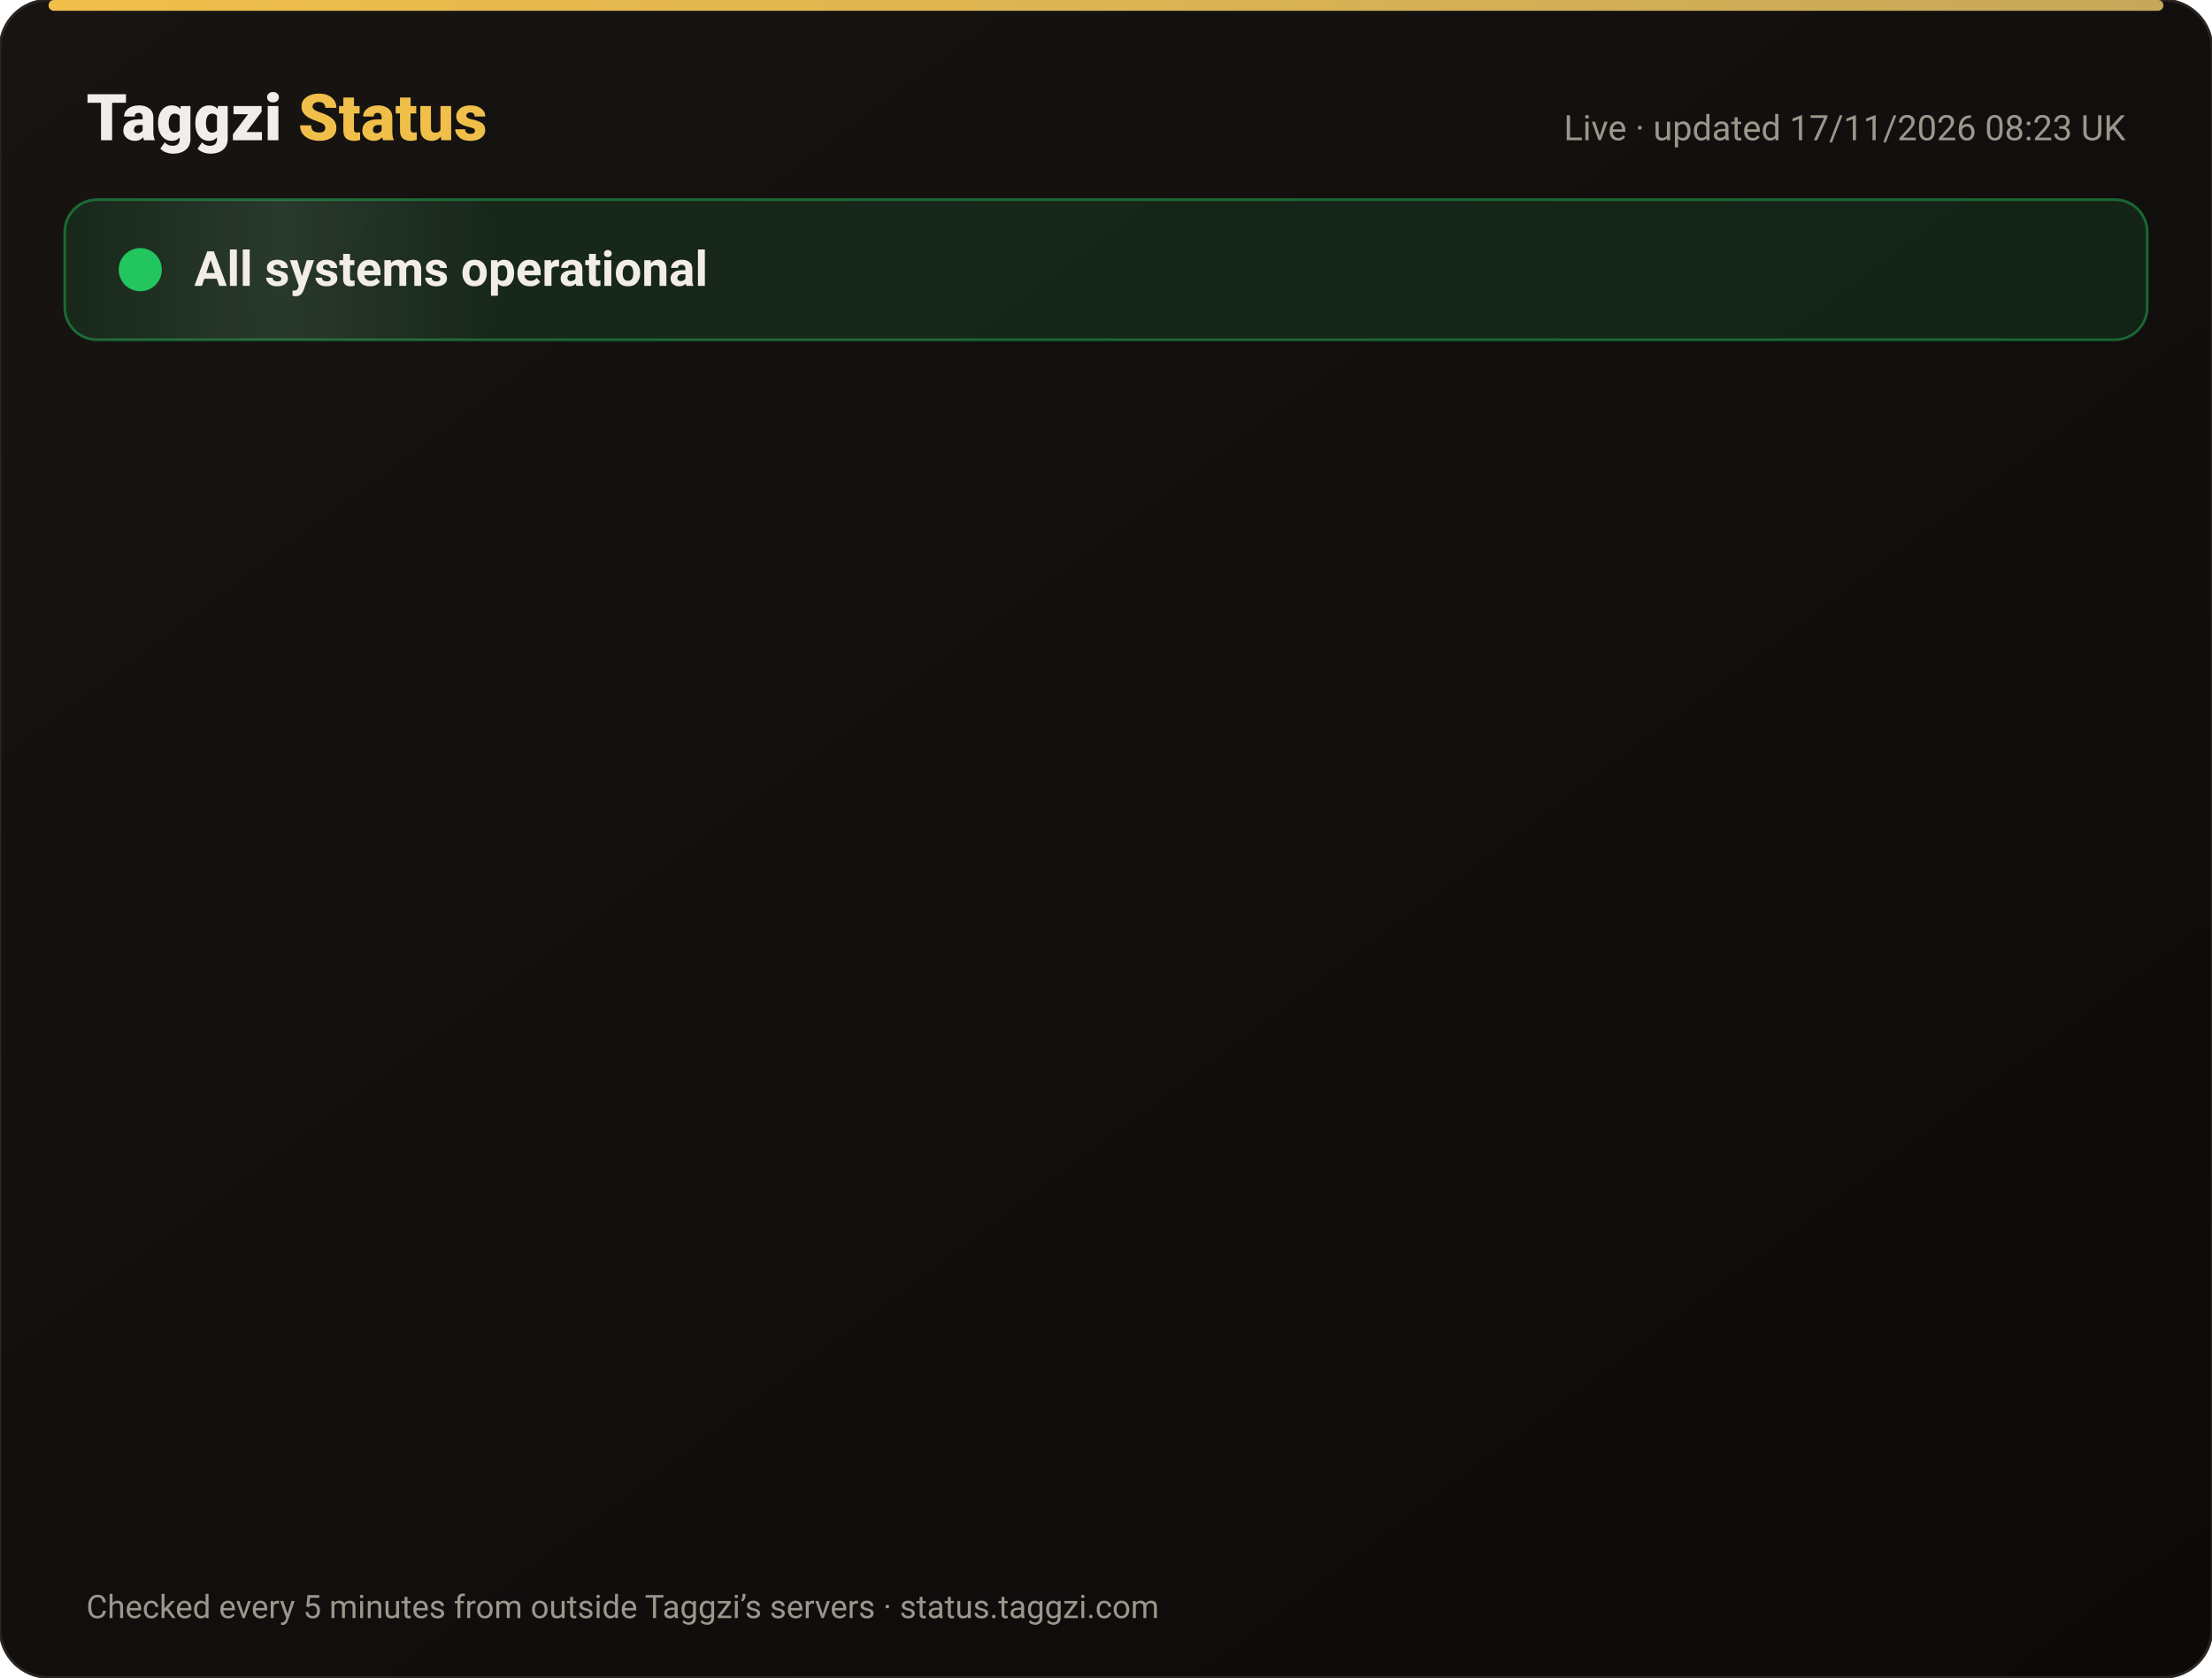
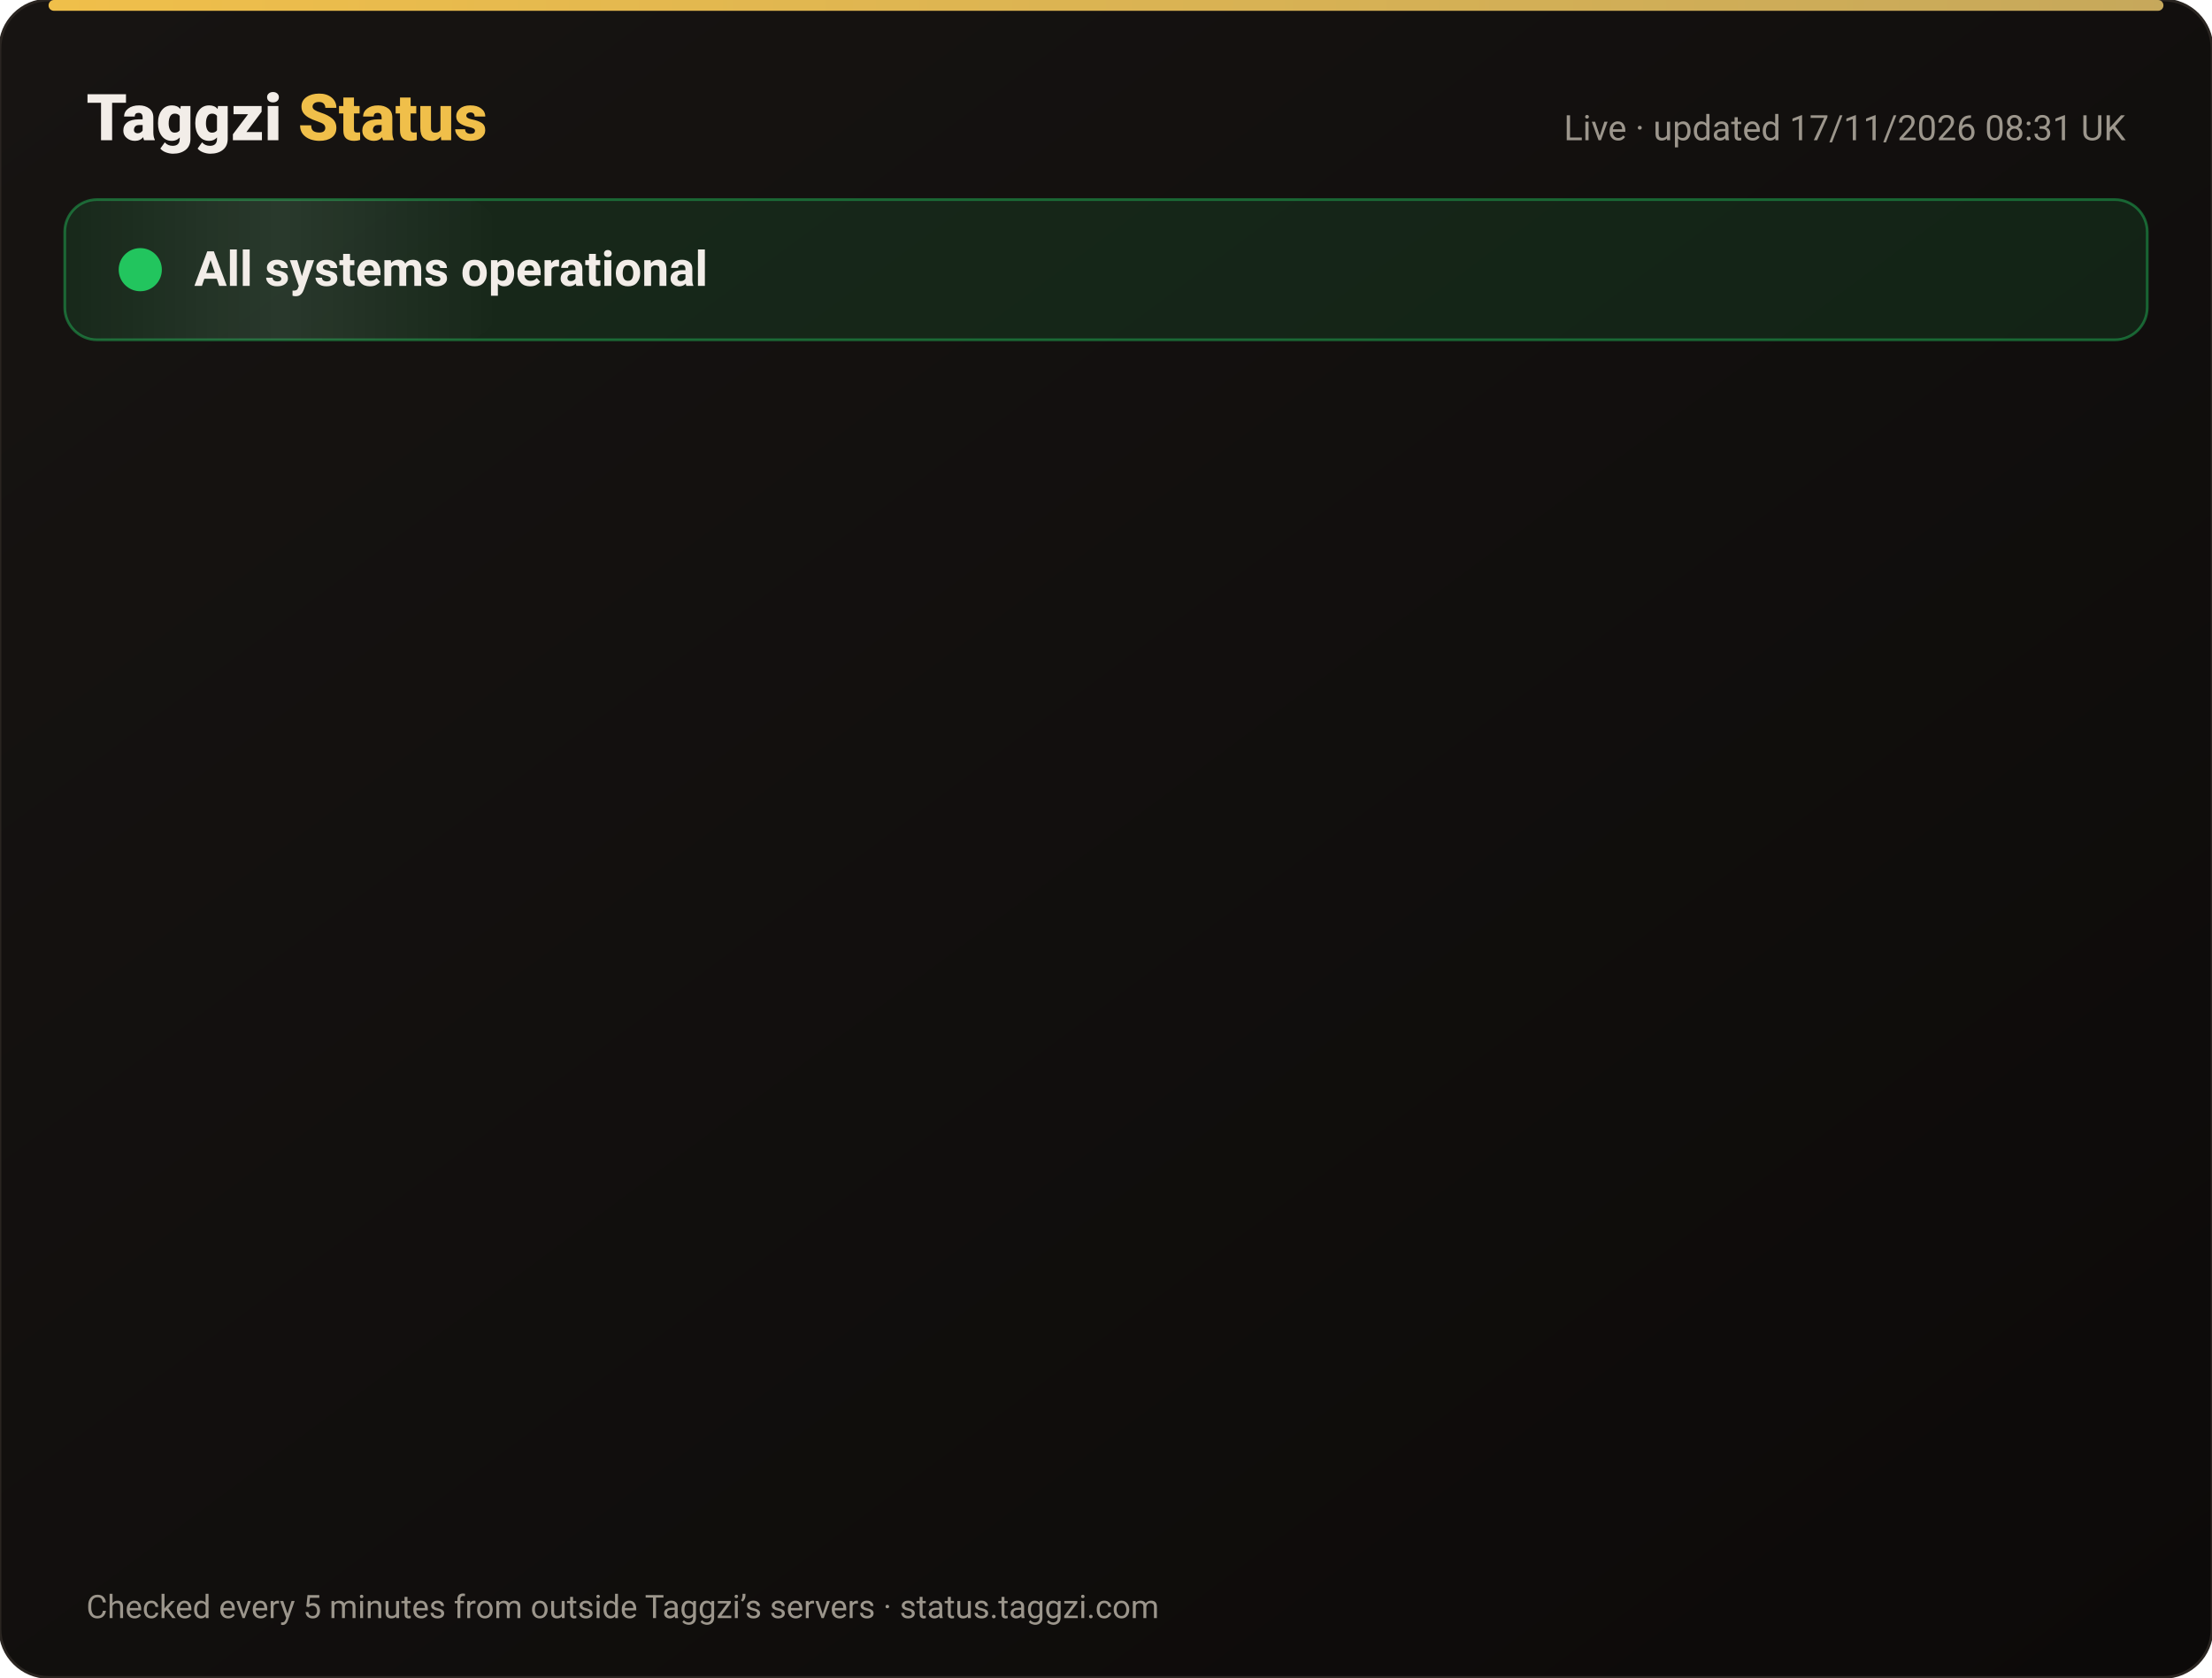
<svg xmlns="http://www.w3.org/2000/svg" width="820" height="622" viewBox="0 0 820 622" font-family="-apple-system,Segoe UI,Roboto,Helvetica,Arial,sans-serif">
  <defs>
    <linearGradient id="bg" x1="0" y1="0" x2="1" y2="1">
      <stop offset="0" stop-color="#171412" />
      <stop offset="1" stop-color="#0C0A09" />
    </linearGradient>
    <linearGradient id="gold" x1="0" x2="1">
      <stop offset="0" stop-color="#F0BF4A" />
      <stop offset="1" stop-color="#c6a85b" />
    </linearGradient>
    <linearGradient id="shine" x1="0" x2="1">
      <stop offset="0" stop-color="#fff" stop-opacity="0" />
      <stop offset=".5" stop-color="#fff" stop-opacity=".08" />
      <stop offset="1" stop-color="#fff" stop-opacity="0" />
    </linearGradient>
  </defs>
  <rect width="820" height="622" rx="18" fill="url(#bg)" stroke="#2a2521" />
  <rect x="18" y="0" width="784" height="4" rx="2" fill="url(#gold)" />
  <text x="32" y="52" font-size="24" font-weight="800" fill="#F2EDE8">Taggzi <tspan fill="#F0BF4A">Status</tspan>
  </text>
-   <text x="788" y="52" font-size="13" fill="#9C968C" text-anchor="end">Live · updated 17/11/2026 08:23 UK</text>
+   <text x="788" y="52" font-size="13" fill="#9C968C" text-anchor="end">Live · updated 17/11/2026 08:31 UK</text>
  <rect x="24" y="74" width="772" height="52" rx="12" fill="#22c55e" fill-opacity=".12" stroke="#22c55e" stroke-opacity=".45" />
  <rect x="24" y="74" width="160" height="52" rx="12" fill="url(#shine)">
    <animate attributeName="x" from="-160" to="820" dur="4s" repeatCount="indefinite" />
  </rect>
  <circle cx="52" cy="100" r="7" fill="#22c55e" />
  <circle cx="52" cy="100" r="7" fill="none" stroke="#22c55e" stroke-width="2">
    <animate attributeName="r" values="7;15;7" dur="2s" repeatCount="indefinite" />
    <animate attributeName="opacity" values=".9;0;.9" dur="2s" repeatCount="indefinite" />
  </circle>
  <text x="72" y="106" font-size="18" font-weight="700" fill="#F2EDE8">All systems operational</text>
  <g opacity="0">
    <animate attributeName="opacity" from="0" to="1" begin="0.00s" dur=".6s" fill="freeze" />
    <line x1="32" y1="188" x2="788" y2="188" stroke="#2a2521" />
    <circle cx="44" cy="166" r="6" fill="#22c55e">
      <animate attributeName="opacity" values="1;.45;1" dur="2.4s" begin="0.00s" repeatCount="indefinite" />
    </circle>
    <text x="62" y="171" font-size="15" font-weight="650" fill="#F2EDE8">Website</text>
    <text x="630" y="171" font-size="13" fill="#9C968C" text-anchor="end">99.97% uptime</text>
    <rect x="648" y="154" width="140" height="24" rx="12" fill="#22c55e" fill-opacity=".14" stroke="#22c55e" stroke-opacity=".5" />
    <text x="718" y="171" font-size="12" font-weight="700" fill="#22c55e" text-anchor="middle">Operational</text>
  </g>
  <g opacity="0">
    <animate attributeName="opacity" from="0" to="1" begin="0.15s" dur=".6s" fill="freeze" />
    <line x1="32" y1="234" x2="788" y2="234" stroke="#2a2521" />
    <circle cx="44" cy="212" r="6" fill="#22c55e">
      <animate attributeName="opacity" values="1;.45;1" dur="2.4s" begin="0.15s" repeatCount="indefinite" />
    </circle>
    <text x="62" y="217" font-size="15" font-weight="650" fill="#F2EDE8">Tag scans</text>
    <text x="630" y="217" font-size="13" fill="#9C968C" text-anchor="end">99.97% uptime</text>
    <rect x="648" y="200" width="140" height="24" rx="12" fill="#22c55e" fill-opacity=".14" stroke="#22c55e" stroke-opacity=".5" />
    <text x="718" y="217" font-size="12" font-weight="700" fill="#22c55e" text-anchor="middle">Operational</text>
  </g>
  <g opacity="0">
    <animate attributeName="opacity" from="0" to="1" begin="0.30s" dur=".6s" fill="freeze" />
    <line x1="32" y1="280" x2="788" y2="280" stroke="#2a2521" />
    <circle cx="44" cy="258" r="6" fill="#22c55e">
      <animate attributeName="opacity" values="1;.45;1" dur="2.4s" begin="0.30s" repeatCount="indefinite" />
    </circle>
    <text x="62" y="263" font-size="15" font-weight="650" fill="#F2EDE8">Manual tag lookup</text>
    <text x="630" y="263" font-size="13" fill="#9C968C" text-anchor="end">99.97% uptime</text>
    <rect x="648" y="246" width="140" height="24" rx="12" fill="#22c55e" fill-opacity=".14" stroke="#22c55e" stroke-opacity=".5" />
    <text x="718" y="263" font-size="12" font-weight="700" fill="#22c55e" text-anchor="middle">Operational</text>
  </g>
  <g opacity="0">
    <animate attributeName="opacity" from="0" to="1" begin="0.45s" dur=".6s" fill="freeze" />
    <line x1="32" y1="326" x2="788" y2="326" stroke="#2a2521" />
    <circle cx="44" cy="304" r="6" fill="#22c55e">
      <animate attributeName="opacity" values="1;.45;1" dur="2.4s" begin="0.45s" repeatCount="indefinite" />
    </circle>
    <text x="62" y="309" font-size="15" font-weight="650" fill="#F2EDE8">App &amp; login</text>
    <text x="630" y="309" font-size="13" fill="#9C968C" text-anchor="end">99.97% uptime</text>
    <rect x="648" y="292" width="140" height="24" rx="12" fill="#22c55e" fill-opacity=".14" stroke="#22c55e" stroke-opacity=".5" />
    <text x="718" y="309" font-size="12" font-weight="700" fill="#22c55e" text-anchor="middle">Operational</text>
  </g>
  <g opacity="0">
    <animate attributeName="opacity" from="0" to="1" begin="0.60s" dur=".6s" fill="freeze" />
    <line x1="32" y1="372" x2="788" y2="372" stroke="#2a2521" />
    <circle cx="44" cy="350" r="6" fill="#22c55e">
      <animate attributeName="opacity" values="1;.45;1" dur="2.4s" begin="0.60s" repeatCount="indefinite" />
    </circle>
    <text x="62" y="355" font-size="15" font-weight="650" fill="#F2EDE8">Community alerts</text>
    <text x="630" y="355" font-size="13" fill="#9C968C" text-anchor="end">99.97% uptime</text>
    <rect x="648" y="338" width="140" height="24" rx="12" fill="#22c55e" fill-opacity=".14" stroke="#22c55e" stroke-opacity=".5" />
    <text x="718" y="355" font-size="12" font-weight="700" fill="#22c55e" text-anchor="middle">Operational</text>
  </g>
  <g opacity="0">
    <animate attributeName="opacity" from="0" to="1" begin="0.75s" dur=".6s" fill="freeze" />
    <line x1="32" y1="418" x2="788" y2="418" stroke="#2a2521" />
    <circle cx="44" cy="396" r="6" fill="#22c55e">
      <animate attributeName="opacity" values="1;.45;1" dur="2.4s" begin="0.75s" repeatCount="indefinite" />
    </circle>
    <text x="62" y="401" font-size="15" font-weight="650" fill="#F2EDE8">Private calling</text>
    <text x="630" y="401" font-size="13" fill="#9C968C" text-anchor="end">99.97% uptime</text>
    <rect x="648" y="384" width="140" height="24" rx="12" fill="#22c55e" fill-opacity=".14" stroke="#22c55e" stroke-opacity=".5" />
    <text x="718" y="401" font-size="12" font-weight="700" fill="#22c55e" text-anchor="middle">Operational</text>
  </g>
  <g opacity="0">
    <animate attributeName="opacity" from="0" to="1" begin="0.90s" dur=".6s" fill="freeze" />
    <line x1="32" y1="464" x2="788" y2="464" stroke="#2a2521" />
    <circle cx="44" cy="442" r="6" fill="#22c55e">
      <animate attributeName="opacity" values="1;.45;1" dur="2.4s" begin="0.90s" repeatCount="indefinite" />
    </circle>
    <text x="62" y="447" font-size="15" font-weight="650" fill="#F2EDE8">Payments</text>
    <text x="630" y="447" font-size="13" fill="#9C968C" text-anchor="end">99.97% uptime</text>
    <rect x="648" y="430" width="140" height="24" rx="12" fill="#22c55e" fill-opacity=".14" stroke="#22c55e" stroke-opacity=".5" />
    <text x="718" y="447" font-size="12" font-weight="700" fill="#22c55e" text-anchor="middle">Operational</text>
  </g>
  <g opacity="0">
    <animate attributeName="opacity" from="0" to="1" begin="1.05s" dur=".6s" fill="freeze" />
    <line x1="32" y1="510" x2="788" y2="510" stroke="#2a2521" />
    <circle cx="44" cy="488" r="6" fill="#22c55e">
      <animate attributeName="opacity" values="1;.45;1" dur="2.4s" begin="1.05s" repeatCount="indefinite" />
    </circle>
    <text x="62" y="493" font-size="15" font-weight="650" fill="#F2EDE8">Email &amp; support</text>
    <text x="630" y="493" font-size="13" fill="#9C968C" text-anchor="end">99.97% uptime</text>
    <rect x="648" y="476" width="140" height="24" rx="12" fill="#22c55e" fill-opacity=".14" stroke="#22c55e" stroke-opacity=".5" />
    <text x="718" y="493" font-size="12" font-weight="700" fill="#22c55e" text-anchor="middle">Operational</text>
  </g>
  <g opacity="0">
    <animate attributeName="opacity" from="0" to="1" begin="1.20s" dur=".6s" fill="freeze" />
    <line x1="32" y1="556" x2="788" y2="556" stroke="#2a2521" />
    <circle cx="44" cy="534" r="6" fill="#22c55e">
      <animate attributeName="opacity" values="1;.45;1" dur="2.4s" begin="1.20s" repeatCount="indefinite" />
    </circle>
    <text x="62" y="539" font-size="15" font-weight="650" fill="#F2EDE8">Secure connection (SSL)</text>
    <text x="630" y="539" font-size="13" fill="#9C968C" text-anchor="end">100.00% uptime</text>
    <rect x="648" y="522" width="140" height="24" rx="12" fill="#22c55e" fill-opacity=".14" stroke="#22c55e" stroke-opacity=".5" />
    <text x="718" y="539" font-size="12" font-weight="700" fill="#22c55e" text-anchor="middle">Operational</text>
  </g>
  <text x="32" y="600" font-size="12" fill="#9C968C">Checked every 5 minutes from outside Taggzi’s servers · status.taggzi.com</text>
</svg>
